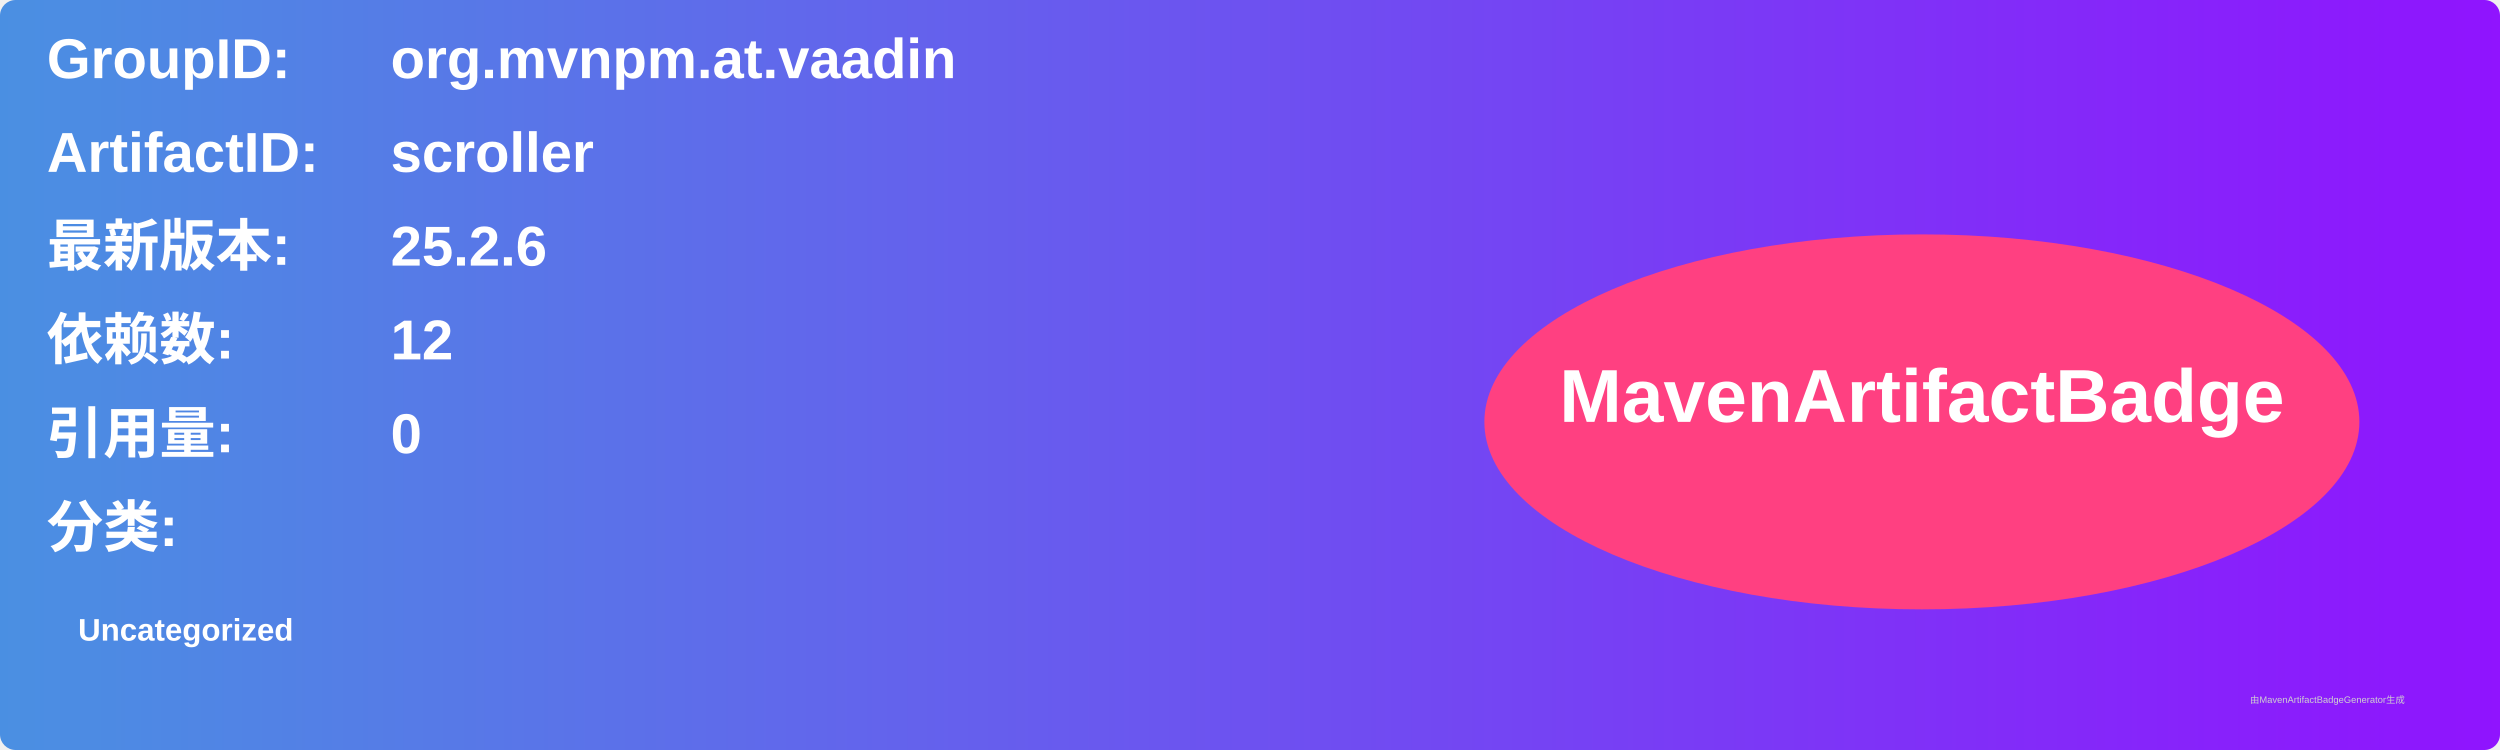
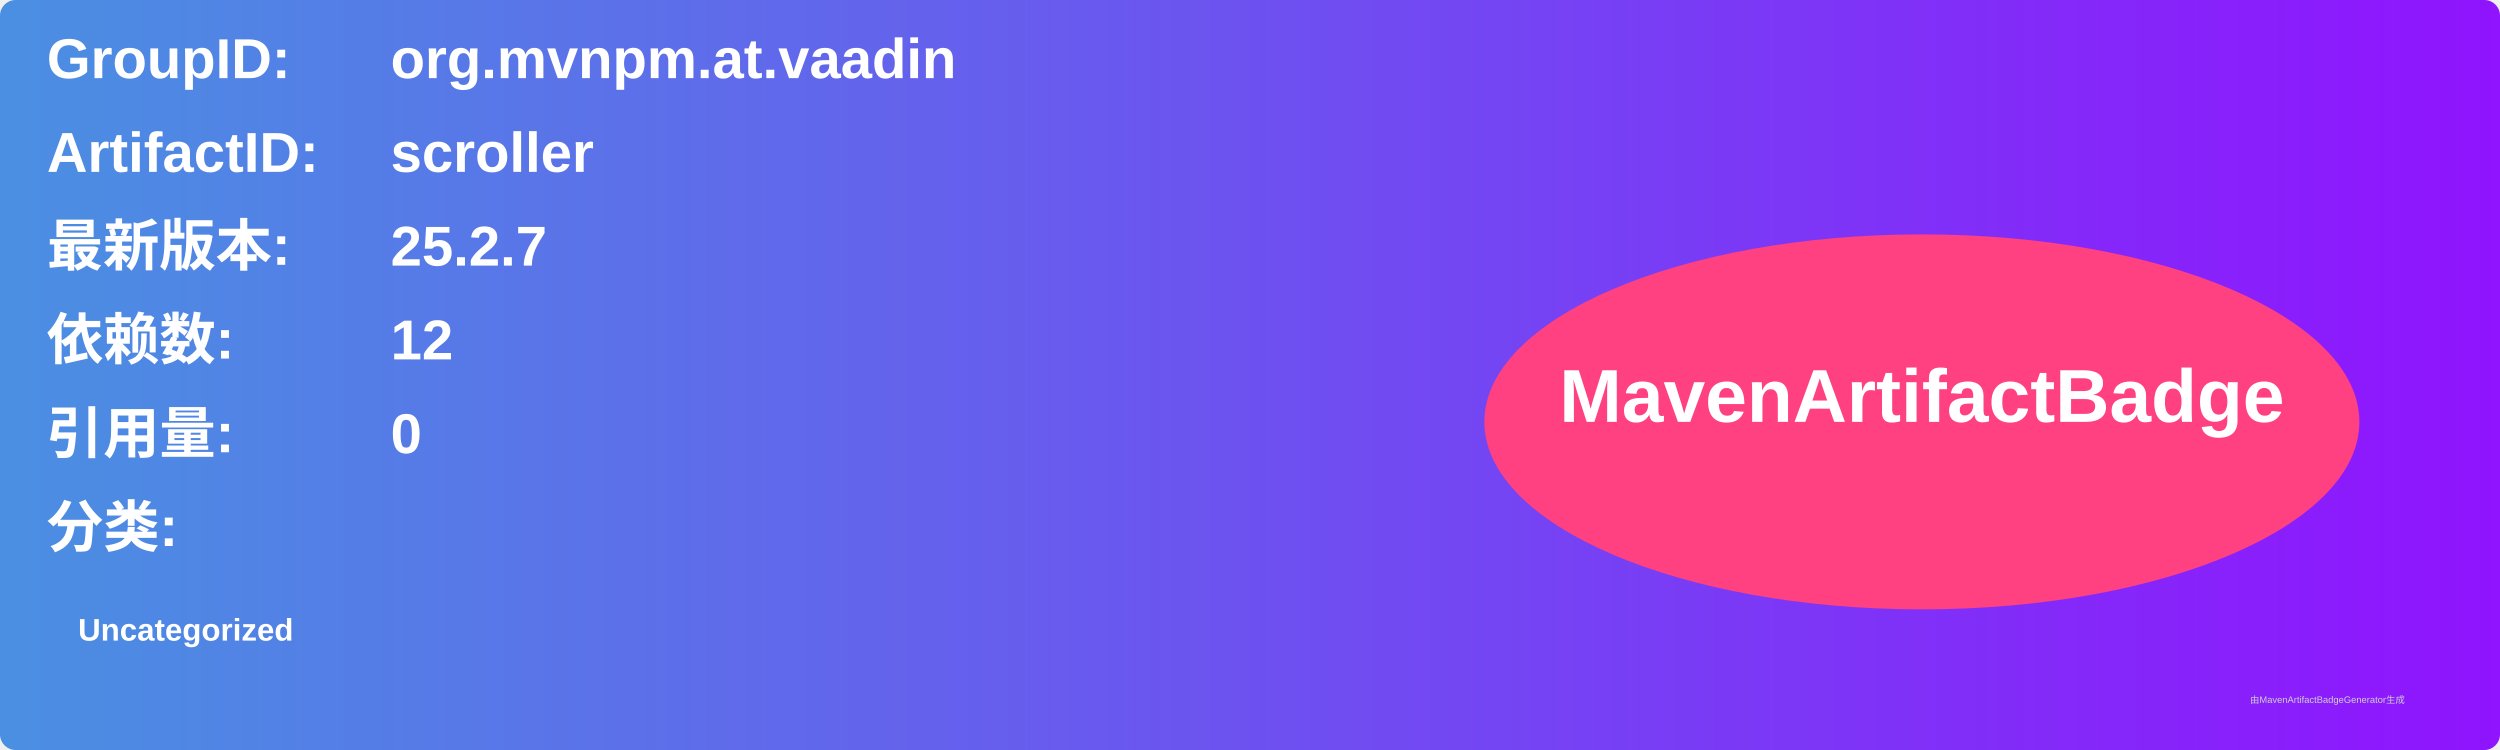
<svg xmlns="http://www.w3.org/2000/svg" width="800" height="240" viewBox="0 0 800 240">
  <linearGradient id="grad" x1="0%" y1="0%" x2="100%" y2="0%">
    <stop offset="0%" stop-color="#4a90e2" />
    <stop offset="100%" stop-color="#9013fe" />
  </linearGradient>
  <rect width="100%" height="100%" rx="5" ry="5" fill="url(#grad)" />
  <g transform="translate(15, 15)">
    <text x="0" y="10" font-family="Arial" font-size="18" fill="white" font-weight="bold" width="260">GroupID:</text>
    <text x="110" y="10" font-family="Arial" font-size="18" fill="white" font-weight="bold" width="460">org.mvnpm.at.vaadin</text>
    <text x="0" y="40" font-family="Arial" font-size="18" fill="white" font-weight="bold" width="260">ArtifactID:</text>
    <text x="110" y="40" font-family="Arial" font-size="18" fill="white" font-weight="bold" width="460">scroller</text>
    <text x="0" y="70" font-family="Arial" font-size="18" fill="white" font-weight="bold">最新版本:</text>
    <text x="110" y="70" font-family="Arial" font-size="18" fill="white" font-weight="bold">
-       <tspan font-weight="bold">25.2.6</tspan>
+       <tspan font-weight="bold">25.2.7</tspan>
    </text>
    <text x="0" y="100" font-family="Arial" font-size="18" fill="white" font-weight="bold">依赖数: </text>
    <text x="110" y="100" font-family="Arial" font-size="18" fill="white">
      <tspan font-weight="bold">12</tspan>
    </text>
    <text x="0" y="130" font-family="Arial" font-size="18" fill="white" font-weight="bold">引用量: </text>
    <text x="110" y="130" font-family="Arial" font-size="18" fill="white">
      <tspan font-weight="bold">0</tspan>
    </text>
    <text x="0" y="160" font-family="Arial" font-size="18" fill="white" font-weight="bold">分类:</text>
    <text x="10" y="190" font-family="Arial" font-size="10" fill="white">
      <tspan font-weight="bold">Uncategorized</tspan>
    </text>
    <ellipse cx="600" cy="120" rx="140" ry="60" fill="#ff4081" />
    <text x="600" y="120" text-anchor="middle" font-family="Arial" font-size="24" fill="white" font-weight="bold">MavenArtifactBadge</text>
  </g>
  <text x="720" y="225" font-family="Arial" font-size="3" fill="#d0d0d0">由MavenArtifactBadgeGenerator生成</text>
</svg>
